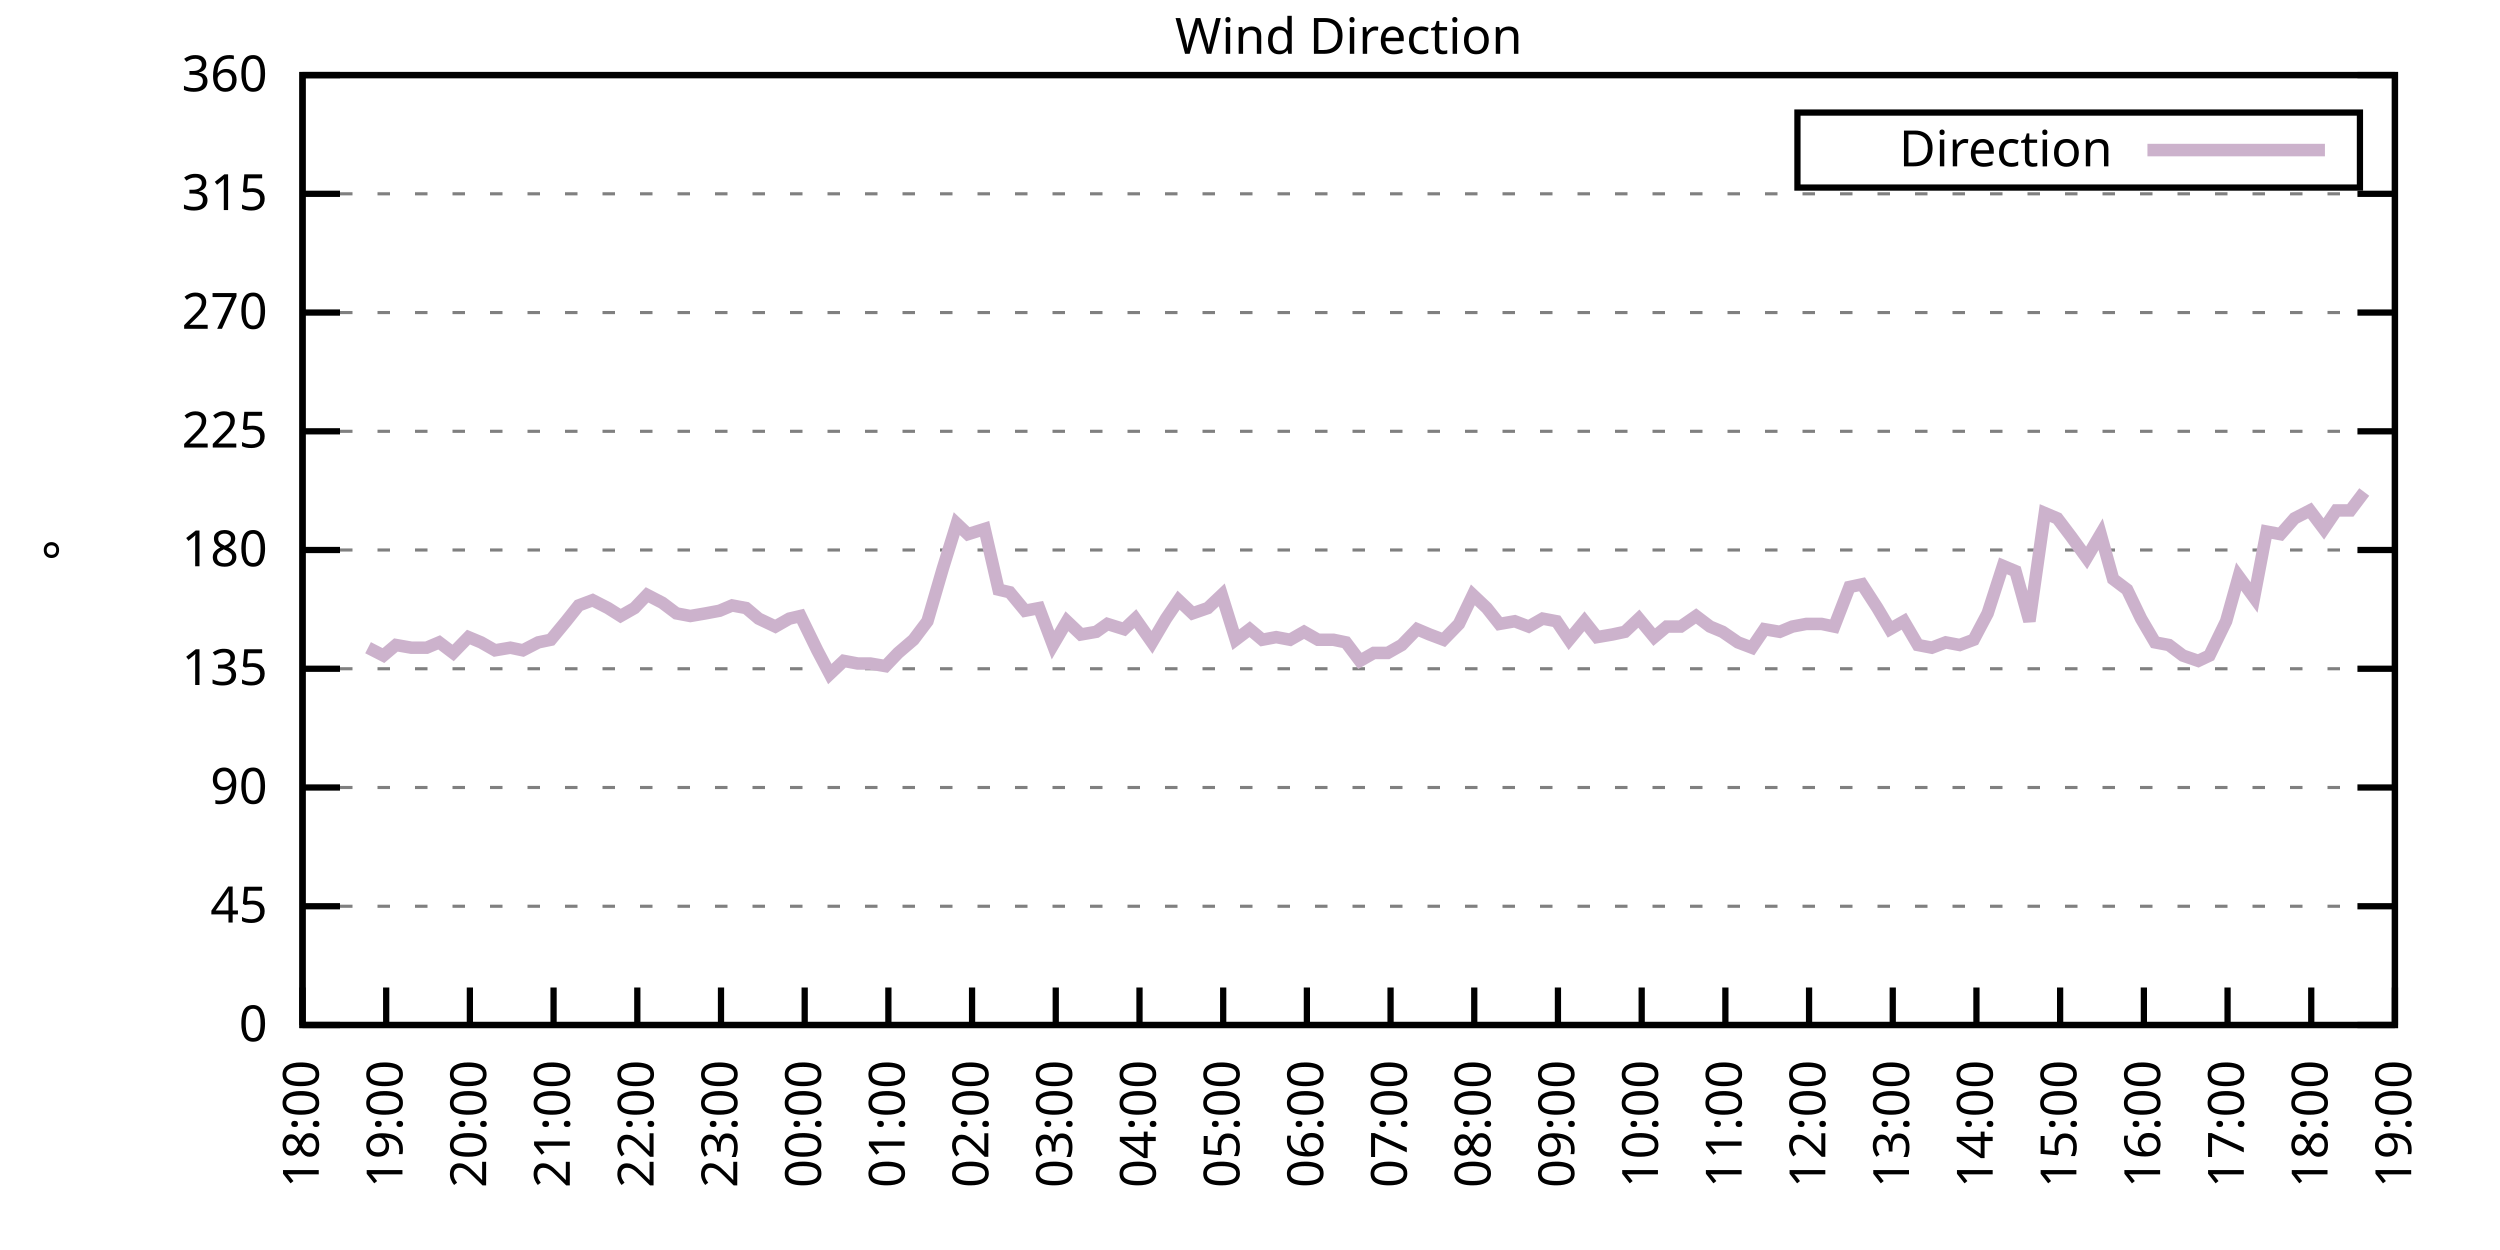
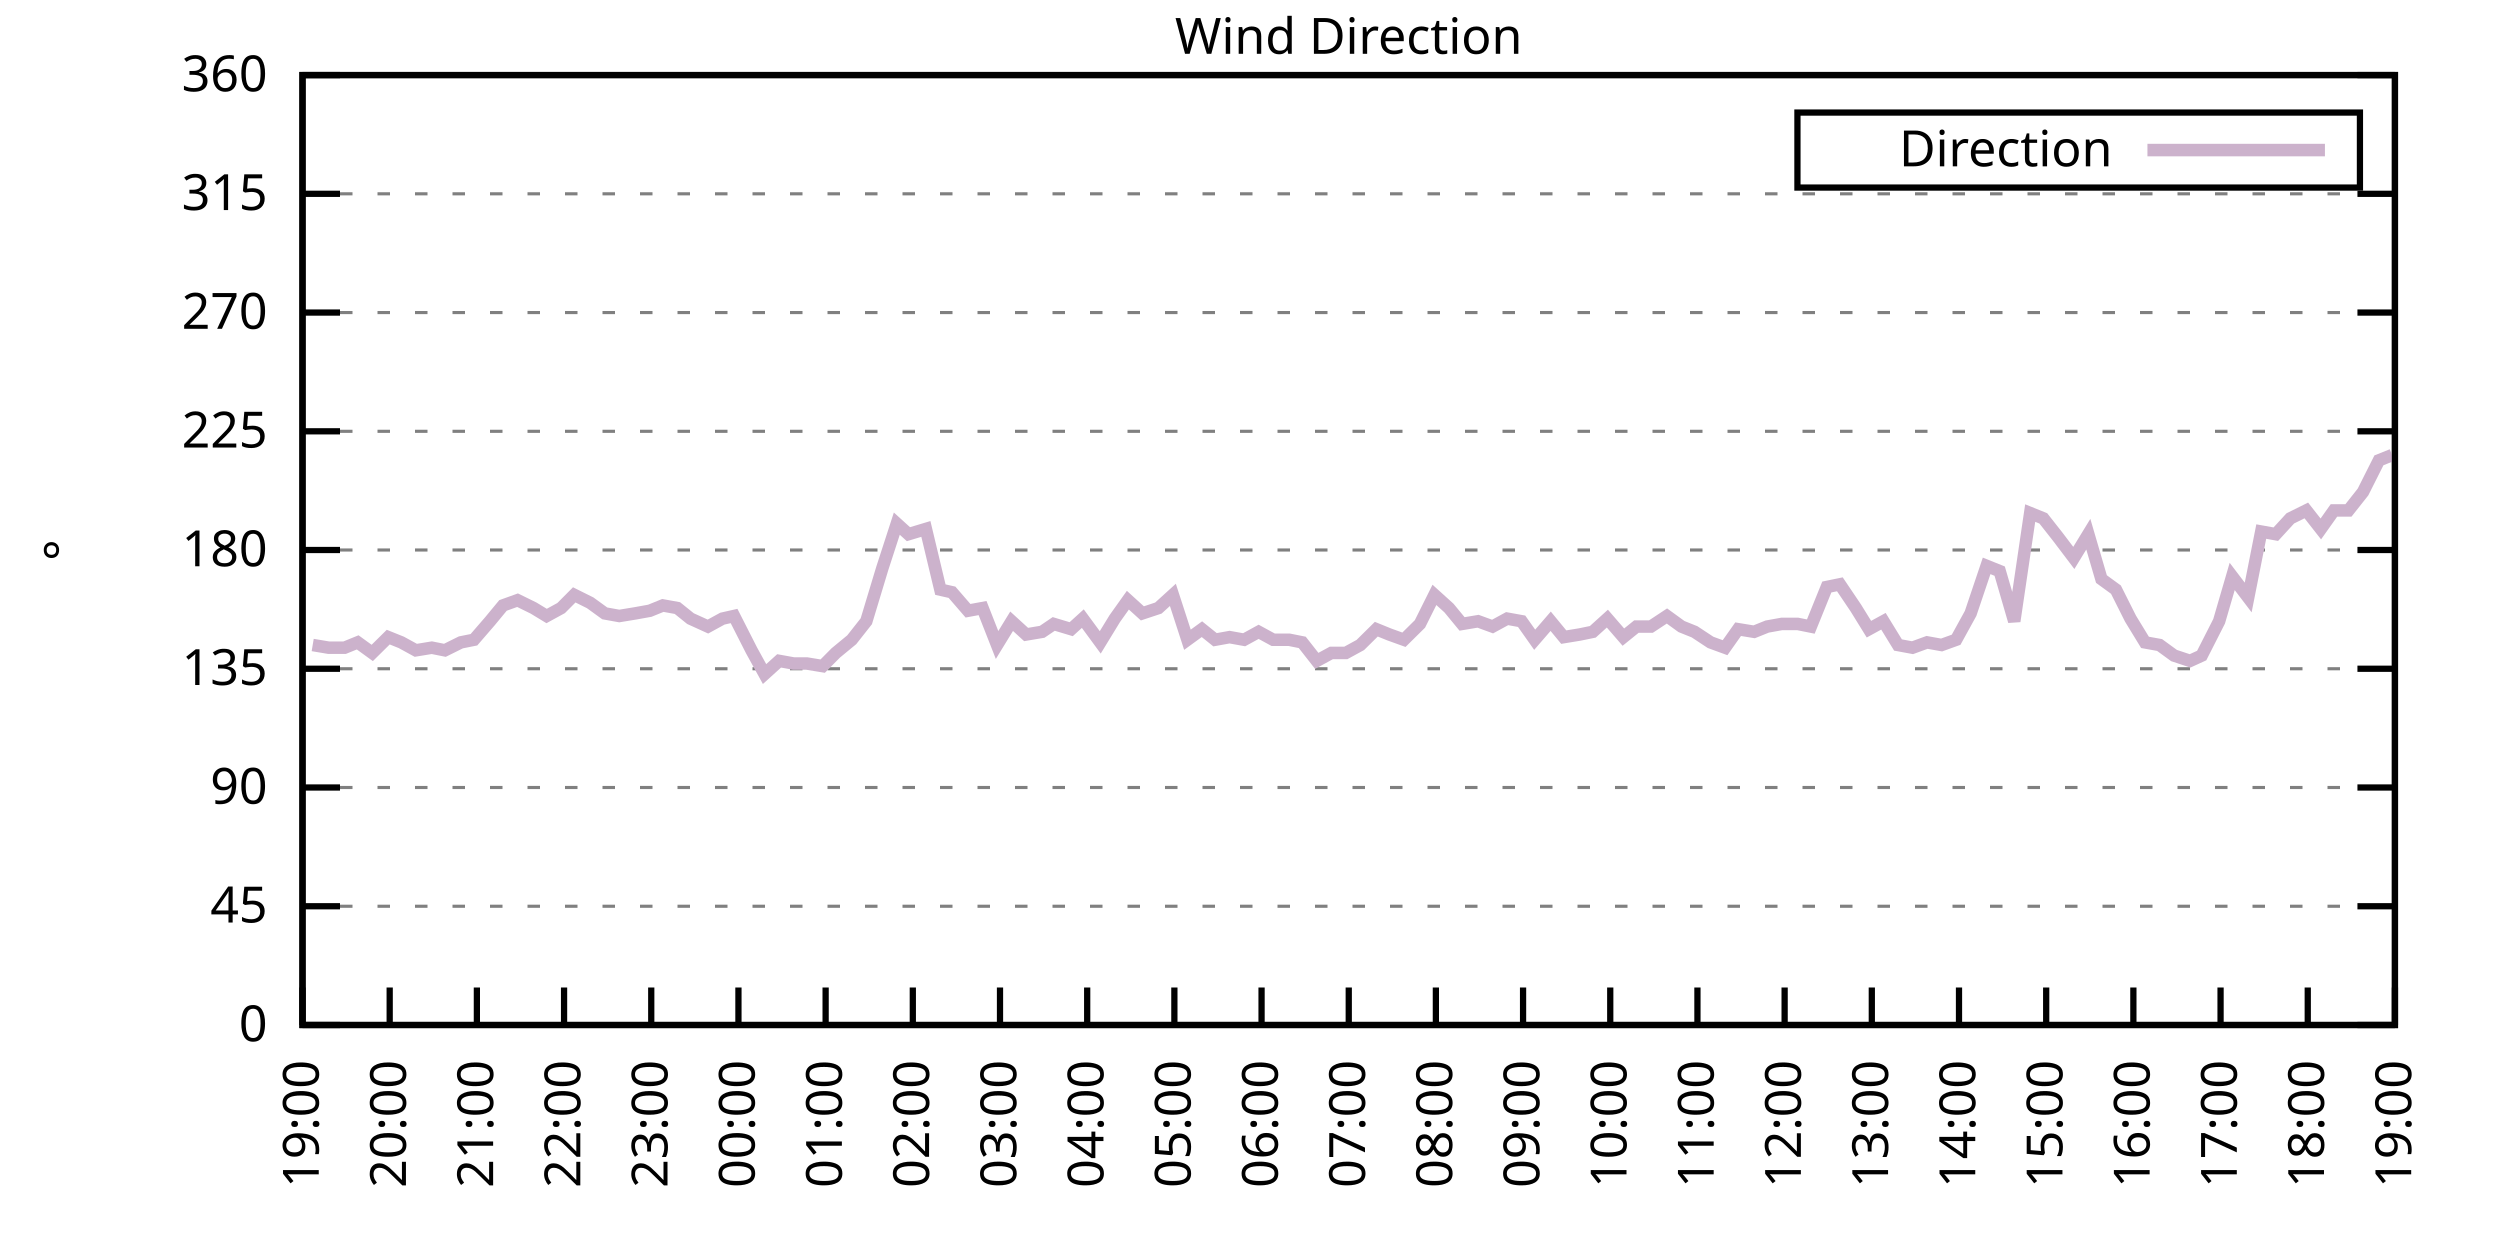
<svg xmlns="http://www.w3.org/2000/svg" xmlns:xlink="http://www.w3.org/1999/xlink" width="400" height="200" viewBox="0 0 400 200">
  <g id="gnuplot_canvas">
    <rect x="0" y="0" width="400" height="200" fill="none" />
    <defs>
      <circle id="gpDot" r="0.5" stroke-width="0.5" stroke="currentColor" />
      <path id="gpPt0" stroke-width="0.333" stroke="currentColor" d="M-1,0 h2 M0,-1 v2" />
      <path id="gpPt1" stroke-width="0.333" stroke="currentColor" d="M-1,-1 L1,1 M1,-1 L-1,1" />
      <path id="gpPt2" stroke-width="0.333" stroke="currentColor" d="M-1,0 L1,0 M0,-1 L0,1 M-1,-1 L1,1 M-1,1 L1,-1" />
      <rect id="gpPt3" stroke-width="0.333" stroke="currentColor" x="-1" y="-1" width="2" height="2" />
      <rect id="gpPt4" stroke-width="0.333" stroke="currentColor" fill="currentColor" x="-1" y="-1" width="2" height="2" />
      <circle id="gpPt5" stroke-width="0.333" stroke="currentColor" cx="0" cy="0" r="1" />
      <use xlink:href="#gpPt5" id="gpPt6" fill="currentColor" stroke="none" />
      <path id="gpPt7" stroke-width="0.333" stroke="currentColor" d="M0,-1.33 L-1.33,0.67 L1.33,0.67 z" />
      <use xlink:href="#gpPt7" id="gpPt8" fill="currentColor" stroke="none" />
      <use xlink:href="#gpPt7" id="gpPt9" stroke="currentColor" transform="rotate(180)" />
      <use xlink:href="#gpPt9" id="gpPt10" fill="currentColor" stroke="none" />
      <use xlink:href="#gpPt3" id="gpPt11" stroke="currentColor" transform="rotate(45)" />
      <use xlink:href="#gpPt11" id="gpPt12" fill="currentColor" stroke="none" />
      <path id="gpPt13" stroke-width="0.333" stroke="currentColor" d="M0,1.330 L1.265,0.411 L0.782,-1.067 L-0.782,-1.076 L-1.265,0.411 z" />
      <use xlink:href="#gpPt13" id="gpPt14" fill="currentColor" stroke="none" />
      <filter id="textbox" filterUnits="objectBoundingBox" x="0" y="0" height="1" width="1">
        <feFlood flood-color="white" flood-opacity="1" result="bgnd" />
        <feComposite in="SourceGraphic" in2="bgnd" operator="atop" />
      </filter>
      <filter id="greybox" filterUnits="objectBoundingBox" x="0" y="0" height="1" width="1">
        <feFlood flood-color="lightgrey" flood-opacity="1" result="grey" />
        <feComposite in="SourceGraphic" in2="grey" operator="atop" />
      </filter>
    </defs>
    <g fill="none" color="white" stroke="currentColor" stroke-width="1.00" stroke-linecap="butt" stroke-linejoin="miter">
</g>
    <g fill="none" color="black" stroke="currentColor" stroke-width="1.00" stroke-linecap="butt" stroke-linejoin="miter">
      <g stroke="none" shape-rendering="crispEdges">
        <polygon fill="rgb(255, 255, 255)" points="48.40,164.00 383.18,164.00 383.18,12.02 48.40,12.02 " />
      </g>
    </g>
    <g fill="none" color="black" stroke="currentColor" stroke-width="1.00" stroke-linecap="butt" stroke-linejoin="miter">
</g>
    <g fill="none" color="black" stroke="black" stroke-width="0.50" stroke-linecap="butt" stroke-linejoin="miter">
</g>
    <g fill="none" color="gray" stroke="currentColor" stroke-width="0.50" stroke-linecap="butt" stroke-linejoin="miter">
      <path stroke="gray" stroke-dasharray="2,4" class="gridline" d="M48.40,164.00 L383.19,164.00  " />
    </g>
    <g fill="none" color="gray" stroke="gray" stroke-width="1.00" stroke-linecap="butt" stroke-linejoin="miter">
</g>
    <g fill="none" color="black" stroke="currentColor" stroke-width="1.00" stroke-linecap="butt" stroke-linejoin="miter">
      <path stroke="black" d="M48.40,164.00 L54.40,164.00 M383.19,164.00 L377.19,164.00  " />
      <g transform="translate(42.80,166.60)" stroke="none" fill="black" font-family="Sans" font-size="8.00" text-anchor="end">
        <text>
          <tspan font-family="Sans"> 0</tspan>
        </text>
      </g>
    </g>
    <g fill="none" color="black" stroke="currentColor" stroke-width="1.00" stroke-linecap="butt" stroke-linejoin="miter">
</g>
    <g fill="none" color="black" stroke="black" stroke-width="0.50" stroke-linecap="butt" stroke-linejoin="miter">
</g>
    <g fill="none" color="gray" stroke="currentColor" stroke-width="0.50" stroke-linecap="butt" stroke-linejoin="miter">
      <path stroke="gray" stroke-dasharray="2,4" class="gridline" d="M48.40,145.00 L383.19,145.00  " />
    </g>
    <g fill="none" color="gray" stroke="gray" stroke-width="1.00" stroke-linecap="butt" stroke-linejoin="miter">
</g>
    <g fill="none" color="black" stroke="currentColor" stroke-width="1.00" stroke-linecap="butt" stroke-linejoin="miter">
      <path stroke="black" d="M48.40,145.00 L54.40,145.00 M383.19,145.00 L377.19,145.00  " />
      <g transform="translate(42.80,147.60)" stroke="none" fill="black" font-family="Sans" font-size="8.00" text-anchor="end">
        <text>
          <tspan font-family="Sans"> 45</tspan>
        </text>
      </g>
    </g>
    <g fill="none" color="black" stroke="currentColor" stroke-width="1.00" stroke-linecap="butt" stroke-linejoin="miter">
</g>
    <g fill="none" color="black" stroke="black" stroke-width="0.50" stroke-linecap="butt" stroke-linejoin="miter">
</g>
    <g fill="none" color="gray" stroke="currentColor" stroke-width="0.50" stroke-linecap="butt" stroke-linejoin="miter">
      <path stroke="gray" stroke-dasharray="2,4" class="gridline" d="M48.40,126.00 L383.19,126.00  " />
    </g>
    <g fill="none" color="gray" stroke="gray" stroke-width="1.00" stroke-linecap="butt" stroke-linejoin="miter">
</g>
    <g fill="none" color="black" stroke="currentColor" stroke-width="1.00" stroke-linecap="butt" stroke-linejoin="miter">
      <path stroke="black" d="M48.40,126.00 L54.40,126.00 M383.19,126.00 L377.19,126.00  " />
      <g transform="translate(42.80,128.60)" stroke="none" fill="black" font-family="Sans" font-size="8.00" text-anchor="end">
        <text>
          <tspan font-family="Sans"> 90</tspan>
        </text>
      </g>
    </g>
    <g fill="none" color="black" stroke="currentColor" stroke-width="1.00" stroke-linecap="butt" stroke-linejoin="miter">
</g>
    <g fill="none" color="black" stroke="black" stroke-width="0.50" stroke-linecap="butt" stroke-linejoin="miter">
</g>
    <g fill="none" color="gray" stroke="currentColor" stroke-width="0.50" stroke-linecap="butt" stroke-linejoin="miter">
      <path stroke="gray" stroke-dasharray="2,4" class="gridline" d="M48.40,107.00 L383.19,107.00  " />
    </g>
    <g fill="none" color="gray" stroke="gray" stroke-width="1.00" stroke-linecap="butt" stroke-linejoin="miter">
</g>
    <g fill="none" color="black" stroke="currentColor" stroke-width="1.00" stroke-linecap="butt" stroke-linejoin="miter">
      <path stroke="black" d="M48.40,107.00 L54.40,107.00 M383.19,107.00 L377.19,107.00  " />
      <g transform="translate(42.80,109.60)" stroke="none" fill="black" font-family="Sans" font-size="8.00" text-anchor="end">
        <text>
          <tspan font-family="Sans"> 135</tspan>
        </text>
      </g>
    </g>
    <g fill="none" color="black" stroke="currentColor" stroke-width="1.00" stroke-linecap="butt" stroke-linejoin="miter">
</g>
    <g fill="none" color="black" stroke="black" stroke-width="0.50" stroke-linecap="butt" stroke-linejoin="miter">
</g>
    <g fill="none" color="gray" stroke="currentColor" stroke-width="0.50" stroke-linecap="butt" stroke-linejoin="miter">
      <path stroke="gray" stroke-dasharray="2,4" class="gridline" d="M48.40,88.00 L383.19,88.00  " />
    </g>
    <g fill="none" color="gray" stroke="gray" stroke-width="1.00" stroke-linecap="butt" stroke-linejoin="miter">
</g>
    <g fill="none" color="black" stroke="currentColor" stroke-width="1.00" stroke-linecap="butt" stroke-linejoin="miter">
      <path stroke="black" d="M48.40,88.00 L54.40,88.00 M383.19,88.00 L377.19,88.00  " />
      <g transform="translate(42.80,90.60)" stroke="none" fill="black" font-family="Sans" font-size="8.00" text-anchor="end">
        <text>
          <tspan font-family="Sans"> 180</tspan>
        </text>
      </g>
    </g>
    <g fill="none" color="black" stroke="currentColor" stroke-width="1.00" stroke-linecap="butt" stroke-linejoin="miter">
</g>
    <g fill="none" color="black" stroke="black" stroke-width="0.50" stroke-linecap="butt" stroke-linejoin="miter">
</g>
    <g fill="none" color="gray" stroke="currentColor" stroke-width="0.50" stroke-linecap="butt" stroke-linejoin="miter">
      <path stroke="gray" stroke-dasharray="2,4" class="gridline" d="M48.40,69.01 L383.19,69.01  " />
    </g>
    <g fill="none" color="gray" stroke="gray" stroke-width="1.00" stroke-linecap="butt" stroke-linejoin="miter">
</g>
    <g fill="none" color="black" stroke="currentColor" stroke-width="1.00" stroke-linecap="butt" stroke-linejoin="miter">
      <path stroke="black" d="M48.40,69.01 L54.40,69.01 M383.19,69.01 L377.19,69.01  " />
      <g transform="translate(42.80,71.61)" stroke="none" fill="black" font-family="Sans" font-size="8.00" text-anchor="end">
        <text>
          <tspan font-family="Sans"> 225</tspan>
        </text>
      </g>
    </g>
    <g fill="none" color="black" stroke="currentColor" stroke-width="1.00" stroke-linecap="butt" stroke-linejoin="miter">
</g>
    <g fill="none" color="black" stroke="black" stroke-width="0.50" stroke-linecap="butt" stroke-linejoin="miter">
</g>
    <g fill="none" color="gray" stroke="currentColor" stroke-width="0.50" stroke-linecap="butt" stroke-linejoin="miter">
      <path stroke="gray" stroke-dasharray="2,4" class="gridline" d="M48.40,50.01 L383.19,50.01  " />
    </g>
    <g fill="none" color="gray" stroke="gray" stroke-width="1.00" stroke-linecap="butt" stroke-linejoin="miter">
</g>
    <g fill="none" color="black" stroke="currentColor" stroke-width="1.00" stroke-linecap="butt" stroke-linejoin="miter">
      <path stroke="black" d="M48.40,50.01 L54.40,50.01 M383.19,50.01 L377.19,50.01  " />
      <g transform="translate(42.80,52.61)" stroke="none" fill="black" font-family="Sans" font-size="8.00" text-anchor="end">
        <text>
          <tspan font-family="Sans"> 270</tspan>
        </text>
      </g>
    </g>
    <g fill="none" color="black" stroke="currentColor" stroke-width="1.00" stroke-linecap="butt" stroke-linejoin="miter">
</g>
    <g fill="none" color="black" stroke="black" stroke-width="0.50" stroke-linecap="butt" stroke-linejoin="miter">
</g>
    <g fill="none" color="gray" stroke="currentColor" stroke-width="0.50" stroke-linecap="butt" stroke-linejoin="miter">
      <path stroke="gray" stroke-dasharray="2,4" class="gridline" d="M48.40,31.01 L383.19,31.01  " />
    </g>
    <g fill="none" color="gray" stroke="gray" stroke-width="1.00" stroke-linecap="butt" stroke-linejoin="miter">
</g>
    <g fill="none" color="black" stroke="currentColor" stroke-width="1.00" stroke-linecap="butt" stroke-linejoin="miter">
      <path stroke="black" d="M48.40,31.01 L54.40,31.01 M383.19,31.01 L377.19,31.01  " />
      <g transform="translate(42.80,33.61)" stroke="none" fill="black" font-family="Sans" font-size="8.00" text-anchor="end">
        <text>
          <tspan font-family="Sans"> 315</tspan>
        </text>
      </g>
    </g>
    <g fill="none" color="black" stroke="currentColor" stroke-width="1.00" stroke-linecap="butt" stroke-linejoin="miter">
</g>
    <g fill="none" color="black" stroke="black" stroke-width="0.50" stroke-linecap="butt" stroke-linejoin="miter">
</g>
    <g fill="none" color="gray" stroke="currentColor" stroke-width="0.50" stroke-linecap="butt" stroke-linejoin="miter">
      <path stroke="gray" stroke-dasharray="2,4" class="gridline" d="M48.40,12.01 L383.19,12.01  " />
    </g>
    <g fill="none" color="gray" stroke="gray" stroke-width="1.00" stroke-linecap="butt" stroke-linejoin="miter">
</g>
    <g fill="none" color="black" stroke="currentColor" stroke-width="1.00" stroke-linecap="butt" stroke-linejoin="miter">
      <path stroke="black" d="M48.40,12.01 L54.40,12.01 M383.19,12.01 L377.19,12.01  " />
      <g transform="translate(42.80,14.61)" stroke="none" fill="black" font-family="Sans" font-size="8.00" text-anchor="end">
        <text>
          <tspan font-family="Sans"> 360</tspan>
        </text>
      </g>
    </g>
    <g fill="none" color="black" stroke="currentColor" stroke-width="1.00" stroke-linecap="butt" stroke-linejoin="miter">
      <path stroke="black" d="M48.40,164.00 L48.40,158.00  " />
      <g transform="translate(51.00,169.60) rotate(270.00)" stroke="none" fill="black" font-family="Sans" font-size="8.00" text-anchor="end">
        <text>
-           <tspan font-family="Sans">18:00</tspan>
-         </text>
-       </g>
-     </g>
-     <g fill="none" color="black" stroke="currentColor" stroke-width="1.00" stroke-linecap="butt" stroke-linejoin="miter">
-       <path stroke="black" d="M61.79,164.00 L61.79,158.00  " />
-       <g transform="translate(64.39,169.60) rotate(270.00)" stroke="none" fill="black" font-family="Sans" font-size="8.00" text-anchor="end">
-         <text>
          <tspan font-family="Sans">19:00</tspan>
        </text>
      </g>
    </g>
    <g fill="none" color="black" stroke="currentColor" stroke-width="1.00" stroke-linecap="butt" stroke-linejoin="miter">
-       <path stroke="black" d="M75.18,164.00 L75.18,158.00  " />
-       <g transform="translate(77.78,169.60) rotate(270.00)" stroke="none" fill="black" font-family="Sans" font-size="8.00" text-anchor="end">
+       <path stroke="black" d="M62.35,164.00 L62.35,158.00  " />
+       <g transform="translate(64.95,169.60) rotate(270.00)" stroke="none" fill="black" font-family="Sans" font-size="8.00" text-anchor="end">
        <text>
          <tspan font-family="Sans">20:00</tspan>
        </text>
      </g>
    </g>
    <g fill="none" color="black" stroke="currentColor" stroke-width="1.00" stroke-linecap="butt" stroke-linejoin="miter">
-       <path stroke="black" d="M88.57,164.00 L88.57,158.00  " />
-       <g transform="translate(91.17,169.60) rotate(270.00)" stroke="none" fill="black" font-family="Sans" font-size="8.00" text-anchor="end">
+       <path stroke="black" d="M76.30,164.00 L76.30,158.00  " />
+       <g transform="translate(78.90,169.60) rotate(270.00)" stroke="none" fill="black" font-family="Sans" font-size="8.00" text-anchor="end">
        <text>
          <tspan font-family="Sans">21:00</tspan>
        </text>
      </g>
    </g>
    <g fill="none" color="black" stroke="currentColor" stroke-width="1.00" stroke-linecap="butt" stroke-linejoin="miter">
-       <path stroke="black" d="M101.97,164.00 L101.97,158.00  " />
-       <g transform="translate(104.57,169.60) rotate(270.00)" stroke="none" fill="black" font-family="Sans" font-size="8.00" text-anchor="end">
+       <path stroke="black" d="M90.25,164.00 L90.25,158.00  " />
+       <g transform="translate(92.85,169.60) rotate(270.00)" stroke="none" fill="black" font-family="Sans" font-size="8.00" text-anchor="end">
        <text>
          <tspan font-family="Sans">22:00</tspan>
        </text>
      </g>
    </g>
    <g fill="none" color="black" stroke="currentColor" stroke-width="1.00" stroke-linecap="butt" stroke-linejoin="miter">
-       <path stroke="black" d="M115.36,164.00 L115.36,158.00  " />
-       <g transform="translate(117.96,169.60) rotate(270.00)" stroke="none" fill="black" font-family="Sans" font-size="8.00" text-anchor="end">
+       <path stroke="black" d="M104.20,164.00 L104.20,158.00  " />
+       <g transform="translate(106.80,169.60) rotate(270.00)" stroke="none" fill="black" font-family="Sans" font-size="8.00" text-anchor="end">
        <text>
          <tspan font-family="Sans">23:00</tspan>
        </text>
      </g>
    </g>
    <g fill="none" color="black" stroke="currentColor" stroke-width="1.00" stroke-linecap="butt" stroke-linejoin="miter">
-       <path stroke="black" d="M128.75,164.00 L128.75,158.00  " />
-       <g transform="translate(131.35,169.60) rotate(270.00)" stroke="none" fill="black" font-family="Sans" font-size="8.00" text-anchor="end">
+       <path stroke="black" d="M118.15,164.00 L118.15,158.00  " />
+       <g transform="translate(120.75,169.60) rotate(270.00)" stroke="none" fill="black" font-family="Sans" font-size="8.00" text-anchor="end">
        <text>
          <tspan font-family="Sans">00:00</tspan>
        </text>
      </g>
    </g>
    <g fill="none" color="black" stroke="currentColor" stroke-width="1.00" stroke-linecap="butt" stroke-linejoin="miter">
-       <path stroke="black" d="M142.14,164.00 L142.14,158.00  " />
-       <g transform="translate(144.74,169.60) rotate(270.00)" stroke="none" fill="black" font-family="Sans" font-size="8.00" text-anchor="end">
+       <path stroke="black" d="M132.10,164.00 L132.10,158.00  " />
+       <g transform="translate(134.70,169.60) rotate(270.00)" stroke="none" fill="black" font-family="Sans" font-size="8.00" text-anchor="end">
        <text>
          <tspan font-family="Sans">01:00</tspan>
        </text>
      </g>
    </g>
    <g fill="none" color="black" stroke="currentColor" stroke-width="1.00" stroke-linecap="butt" stroke-linejoin="miter">
-       <path stroke="black" d="M155.53,164.00 L155.53,158.00  " />
-       <g transform="translate(158.13,169.60) rotate(270.00)" stroke="none" fill="black" font-family="Sans" font-size="8.00" text-anchor="end">
+       <path stroke="black" d="M146.05,164.00 L146.05,158.00  " />
+       <g transform="translate(148.65,169.60) rotate(270.00)" stroke="none" fill="black" font-family="Sans" font-size="8.00" text-anchor="end">
        <text>
          <tspan font-family="Sans">02:00</tspan>
        </text>
      </g>
    </g>
    <g fill="none" color="black" stroke="currentColor" stroke-width="1.00" stroke-linecap="butt" stroke-linejoin="miter">
-       <path stroke="black" d="M168.92,164.00 L168.92,158.00  " />
-       <g transform="translate(171.52,169.60) rotate(270.00)" stroke="none" fill="black" font-family="Sans" font-size="8.00" text-anchor="end">
+       <path stroke="black" d="M160.00,164.00 L160.00,158.00  " />
+       <g transform="translate(162.60,169.60) rotate(270.00)" stroke="none" fill="black" font-family="Sans" font-size="8.00" text-anchor="end">
        <text>
          <tspan font-family="Sans">03:00</tspan>
        </text>
      </g>
    </g>
    <g fill="none" color="black" stroke="currentColor" stroke-width="1.00" stroke-linecap="butt" stroke-linejoin="miter">
-       <path stroke="black" d="M182.32,164.00 L182.32,158.00  " />
-       <g transform="translate(184.92,169.60) rotate(270.00)" stroke="none" fill="black" font-family="Sans" font-size="8.00" text-anchor="end">
+       <path stroke="black" d="M173.95,164.00 L173.95,158.00  " />
+       <g transform="translate(176.55,169.60) rotate(270.00)" stroke="none" fill="black" font-family="Sans" font-size="8.00" text-anchor="end">
        <text>
          <tspan font-family="Sans">04:00</tspan>
        </text>
      </g>
    </g>
    <g fill="none" color="black" stroke="currentColor" stroke-width="1.00" stroke-linecap="butt" stroke-linejoin="miter">
-       <path stroke="black" d="M195.71,164.00 L195.71,158.00  " />
-       <g transform="translate(198.31,169.60) rotate(270.00)" stroke="none" fill="black" font-family="Sans" font-size="8.00" text-anchor="end">
+       <path stroke="black" d="M187.90,164.00 L187.90,158.00  " />
+       <g transform="translate(190.50,169.60) rotate(270.00)" stroke="none" fill="black" font-family="Sans" font-size="8.00" text-anchor="end">
        <text>
          <tspan font-family="Sans">05:00</tspan>
        </text>
      </g>
    </g>
    <g fill="none" color="black" stroke="currentColor" stroke-width="1.00" stroke-linecap="butt" stroke-linejoin="miter">
-       <path stroke="black" d="M209.10,164.00 L209.10,158.00  " />
-       <g transform="translate(211.70,169.60) rotate(270.00)" stroke="none" fill="black" font-family="Sans" font-size="8.00" text-anchor="end">
+       <path stroke="black" d="M201.85,164.00 L201.85,158.00  " />
+       <g transform="translate(204.45,169.60) rotate(270.00)" stroke="none" fill="black" font-family="Sans" font-size="8.00" text-anchor="end">
        <text>
          <tspan font-family="Sans">06:00</tspan>
        </text>
      </g>
    </g>
    <g fill="none" color="black" stroke="currentColor" stroke-width="1.00" stroke-linecap="butt" stroke-linejoin="miter">
-       <path stroke="black" d="M222.49,164.00 L222.49,158.00  " />
-       <g transform="translate(225.09,169.60) rotate(270.00)" stroke="none" fill="black" font-family="Sans" font-size="8.00" text-anchor="end">
+       <path stroke="black" d="M215.80,164.00 L215.80,158.00  " />
+       <g transform="translate(218.40,169.60) rotate(270.00)" stroke="none" fill="black" font-family="Sans" font-size="8.00" text-anchor="end">
        <text>
          <tspan font-family="Sans">07:00</tspan>
        </text>
      </g>
    </g>
    <g fill="none" color="black" stroke="currentColor" stroke-width="1.00" stroke-linecap="butt" stroke-linejoin="miter">
-       <path stroke="black" d="M235.88,164.00 L235.88,158.00  " />
-       <g transform="translate(238.48,169.60) rotate(270.00)" stroke="none" fill="black" font-family="Sans" font-size="8.00" text-anchor="end">
+       <path stroke="black" d="M229.74,164.00 L229.74,158.00  " />
+       <g transform="translate(232.34,169.60) rotate(270.00)" stroke="none" fill="black" font-family="Sans" font-size="8.00" text-anchor="end">
        <text>
          <tspan font-family="Sans">08:00</tspan>
        </text>
      </g>
    </g>
    <g fill="none" color="black" stroke="currentColor" stroke-width="1.00" stroke-linecap="butt" stroke-linejoin="miter">
-       <path stroke="black" d="M249.27,164.00 L249.27,158.00  " />
-       <g transform="translate(251.87,169.60) rotate(270.00)" stroke="none" fill="black" font-family="Sans" font-size="8.00" text-anchor="end">
+       <path stroke="black" d="M243.69,164.00 L243.69,158.00  " />
+       <g transform="translate(246.29,169.60) rotate(270.00)" stroke="none" fill="black" font-family="Sans" font-size="8.00" text-anchor="end">
        <text>
          <tspan font-family="Sans">09:00</tspan>
        </text>
      </g>
    </g>
    <g fill="none" color="black" stroke="currentColor" stroke-width="1.00" stroke-linecap="butt" stroke-linejoin="miter">
-       <path stroke="black" d="M262.67,164.00 L262.67,158.00  " />
-       <g transform="translate(265.27,169.60) rotate(270.00)" stroke="none" fill="black" font-family="Sans" font-size="8.00" text-anchor="end">
+       <path stroke="black" d="M257.64,164.00 L257.64,158.00  " />
+       <g transform="translate(260.24,169.60) rotate(270.00)" stroke="none" fill="black" font-family="Sans" font-size="8.00" text-anchor="end">
        <text>
          <tspan font-family="Sans">10:00</tspan>
        </text>
      </g>
    </g>
    <g fill="none" color="black" stroke="currentColor" stroke-width="1.00" stroke-linecap="butt" stroke-linejoin="miter">
-       <path stroke="black" d="M276.06,164.00 L276.06,158.00  " />
-       <g transform="translate(278.66,169.60) rotate(270.00)" stroke="none" fill="black" font-family="Sans" font-size="8.00" text-anchor="end">
+       <path stroke="black" d="M271.59,164.00 L271.59,158.00  " />
+       <g transform="translate(274.19,169.60) rotate(270.00)" stroke="none" fill="black" font-family="Sans" font-size="8.00" text-anchor="end">
        <text>
          <tspan font-family="Sans">11:00</tspan>
        </text>
      </g>
    </g>
    <g fill="none" color="black" stroke="currentColor" stroke-width="1.00" stroke-linecap="butt" stroke-linejoin="miter">
-       <path stroke="black" d="M289.45,164.00 L289.45,158.00  " />
-       <g transform="translate(292.05,169.60) rotate(270.00)" stroke="none" fill="black" font-family="Sans" font-size="8.00" text-anchor="end">
+       <path stroke="black" d="M285.54,164.00 L285.54,158.00  " />
+       <g transform="translate(288.14,169.60) rotate(270.00)" stroke="none" fill="black" font-family="Sans" font-size="8.00" text-anchor="end">
        <text>
          <tspan font-family="Sans">12:00</tspan>
        </text>
      </g>
    </g>
    <g fill="none" color="black" stroke="currentColor" stroke-width="1.00" stroke-linecap="butt" stroke-linejoin="miter">
-       <path stroke="black" d="M302.84,164.00 L302.84,158.00  " />
-       <g transform="translate(305.44,169.60) rotate(270.00)" stroke="none" fill="black" font-family="Sans" font-size="8.00" text-anchor="end">
+       <path stroke="black" d="M299.49,164.00 L299.49,158.00  " />
+       <g transform="translate(302.09,169.60) rotate(270.00)" stroke="none" fill="black" font-family="Sans" font-size="8.00" text-anchor="end">
        <text>
          <tspan font-family="Sans">13:00</tspan>
        </text>
      </g>
    </g>
    <g fill="none" color="black" stroke="currentColor" stroke-width="1.00" stroke-linecap="butt" stroke-linejoin="miter">
-       <path stroke="black" d="M316.23,164.00 L316.23,158.00  " />
-       <g transform="translate(318.83,169.60) rotate(270.00)" stroke="none" fill="black" font-family="Sans" font-size="8.00" text-anchor="end">
+       <path stroke="black" d="M313.44,164.00 L313.44,158.00  " />
+       <g transform="translate(316.04,169.60) rotate(270.00)" stroke="none" fill="black" font-family="Sans" font-size="8.00" text-anchor="end">
        <text>
          <tspan font-family="Sans">14:00</tspan>
        </text>
      </g>
    </g>
    <g fill="none" color="black" stroke="currentColor" stroke-width="1.00" stroke-linecap="butt" stroke-linejoin="miter">
-       <path stroke="black" d="M329.62,164.00 L329.62,158.00  " />
-       <g transform="translate(332.22,169.60) rotate(270.00)" stroke="none" fill="black" font-family="Sans" font-size="8.00" text-anchor="end">
+       <path stroke="black" d="M327.39,164.00 L327.39,158.00  " />
+       <g transform="translate(329.99,169.60) rotate(270.00)" stroke="none" fill="black" font-family="Sans" font-size="8.00" text-anchor="end">
        <text>
          <tspan font-family="Sans">15:00</tspan>
        </text>
      </g>
    </g>
    <g fill="none" color="black" stroke="currentColor" stroke-width="1.00" stroke-linecap="butt" stroke-linejoin="miter">
-       <path stroke="black" d="M343.02,164.00 L343.02,158.00  " />
-       <g transform="translate(345.62,169.60) rotate(270.00)" stroke="none" fill="black" font-family="Sans" font-size="8.00" text-anchor="end">
+       <path stroke="black" d="M341.34,164.00 L341.34,158.00  " />
+       <g transform="translate(343.94,169.60) rotate(270.00)" stroke="none" fill="black" font-family="Sans" font-size="8.00" text-anchor="end">
        <text>
          <tspan font-family="Sans">16:00</tspan>
        </text>
      </g>
    </g>
    <g fill="none" color="black" stroke="currentColor" stroke-width="1.00" stroke-linecap="butt" stroke-linejoin="miter">
-       <path stroke="black" d="M356.41,164.00 L356.41,158.00  " />
-       <g transform="translate(359.01,169.60) rotate(270.00)" stroke="none" fill="black" font-family="Sans" font-size="8.00" text-anchor="end">
+       <path stroke="black" d="M355.29,164.00 L355.29,158.00  " />
+       <g transform="translate(357.89,169.60) rotate(270.00)" stroke="none" fill="black" font-family="Sans" font-size="8.00" text-anchor="end">
        <text>
          <tspan font-family="Sans">17:00</tspan>
        </text>
      </g>
    </g>
    <g fill="none" color="black" stroke="currentColor" stroke-width="1.00" stroke-linecap="butt" stroke-linejoin="miter">
-       <path stroke="black" d="M369.80,164.00 L369.80,158.00  " />
-       <g transform="translate(372.40,169.60) rotate(270.00)" stroke="none" fill="black" font-family="Sans" font-size="8.00" text-anchor="end">
+       <path stroke="black" d="M369.24,164.00 L369.24,158.00  " />
+       <g transform="translate(371.84,169.60) rotate(270.00)" stroke="none" fill="black" font-family="Sans" font-size="8.00" text-anchor="end">
        <text>
          <tspan font-family="Sans">18:00</tspan>
        </text>
      </g>
    </g>
    <g fill="none" color="black" stroke="currentColor" stroke-width="1.00" stroke-linecap="butt" stroke-linejoin="miter">
      <path stroke="black" d="M383.19,164.00 L383.19,158.00  " />
      <g transform="translate(385.79,169.60) rotate(270.00)" stroke="none" fill="black" font-family="Sans" font-size="8.00" text-anchor="end">
        <text>
          <tspan font-family="Sans">19:00</tspan>
        </text>
      </g>
    </g>
    <g fill="none" color="black" stroke="currentColor" stroke-width="1.00" stroke-linecap="butt" stroke-linejoin="miter">
</g>
    <g fill="none" color="black" stroke="currentColor" stroke-width="1.00" stroke-linecap="butt" stroke-linejoin="miter">
      <path stroke="black" d="M48.40,12.01 L48.40,164.00 L383.19,164.00 L383.19,12.01 L48.40,12.01 Z  " />
    </g>
    <g fill="none" color="black" stroke="currentColor" stroke-width="1.00" stroke-linecap="butt" stroke-linejoin="miter">
</g>
    <g fill="none" color="black" stroke="currentColor" stroke-width="1.00" stroke-linecap="butt" stroke-linejoin="miter">
      <path stroke="black" d="M287.59,30.01 L287.59,18.01 L377.59,18.01 L377.59,30.01 L287.59,30.01 Z  " />
    </g>
    <g id="Wind_direction_plot_1">
      <g fill="none" color="white" stroke="black" stroke-width="2.00" stroke-linecap="butt" stroke-linejoin="miter">
</g>
      <g fill="none" color="black" stroke="currentColor" stroke-width="2.00" stroke-linecap="butt" stroke-linejoin="miter">
        <g transform="translate(337.99,26.61)" stroke="none" fill="black" font-family="Sans" font-size="8.00" text-anchor="end">
          <text>
            <tspan font-family="Sans">Direction</tspan>
          </text>
        </g>
      </g>
      <g fill="none" color="black" stroke="currentColor" stroke-width="2.00" stroke-linecap="butt" stroke-linejoin="miter">
-         <path stroke="rgb(204, 178, 204)" d="M343.59,24.01 L371.99,24.01 M58.89,103.63 L61.35,104.89 L63.35,103.20 L65.81,103.63 L68.26,103.63 L70.27,102.78   L72.50,104.47 L74.96,101.94 L76.97,102.78 L79.20,104.05 L81.66,103.63 L83.66,104.05 L86.12,102.78 L88.13,102.36   L90.58,99.40 L92.59,96.87 L94.82,96.03 L97.28,97.29 L99.29,98.56 L101.52,97.29 L103.53,95.18 L105.98,96.45   L108.22,98.14 L110.45,98.56 L112.90,98.14 L115.13,97.72 L117.14,96.87 L119.38,97.29 L121.38,98.98 L124.06,100.25   L126.29,98.98 L128.08,98.56 L130.76,104.05 L132.77,107.85 L135.00,105.74 L137.23,106.16 L139.24,106.16 L141.69,106.58   L143.70,104.47 L146.16,102.36 L148.39,99.40 L150.85,90.96 L153.08,83.78 L154.86,85.47 L157.54,84.63 L159.77,94.34   L161.56,94.76 L164.01,97.72 L166.25,97.29 L168.48,103.20 L170.71,99.40 L172.94,101.52 L175.40,101.09 L177.18,99.83   L179.86,100.67 L181.65,98.98 L184.32,102.78 L186.56,98.98 L188.57,96.03 L190.80,98.14 L193.25,97.29 L195.48,95.18   L197.72,102.36 L199.95,100.67 L201.96,102.36 L204.19,101.94 L206.42,102.36 L208.65,101.09 L210.88,102.36 L213.34,102.36   L215.35,102.78 L217.58,105.74 L219.81,104.47 L222.04,104.47 L224.28,103.20 L226.73,100.67 L228.74,101.52 L230.97,102.36   L233.43,99.83 L235.66,95.18 L237.89,97.29 L239.90,99.83 L242.36,99.40 L244.59,100.25 L246.82,98.98 L249.05,99.40   L251.06,102.36 L253.51,99.40 L255.52,101.94 L257.98,101.52 L259.99,101.09 L262.22,98.98 L264.67,101.94 L266.68,100.25   L268.92,100.25 L271.37,98.56 L273.60,100.25 L275.61,101.09 L278.07,102.78 L280.30,103.63 L282.31,100.67 L284.76,101.09   L286.77,100.25 L289.00,99.83 L291.46,99.83 L293.47,100.25 L295.92,93.92 L297.93,93.49 L300.39,97.29 L302.39,100.67   L304.63,99.40 L306.86,103.20 L309.09,103.63 L311.32,102.78 L313.55,103.20 L315.79,102.36 L318.02,98.14 L320.47,90.54   L322.48,91.38 L324.71,99.40 L327.17,82.09 L329.18,82.94 L331.41,85.89 L333.86,89.27 L336.10,85.47 L338.10,92.65   L340.34,94.34 L342.57,98.98 L344.80,102.78 L347.03,103.20 L349.26,104.89 L351.72,105.74 L353.51,104.89 L356.18,99.40   L358.19,92.23 L360.65,95.60 L362.66,85.05 L364.89,85.47 L367.12,82.94 L369.58,81.67 L371.81,84.63 L373.82,81.67   L376.05,81.67 L378.28,78.72  " />
+         <path stroke="rgb(204, 178, 204)" d="M343.59,24.01 L371.99,24.01 M50.03,103.20 L52.58,103.63 L55.14,103.63 L57.23,102.78 L59.56,104.47 L62.12,101.94   L64.21,102.78 L66.53,104.05 L69.09,103.63 L71.18,104.05 L73.74,102.78 L75.83,102.36 L78.39,99.40 L80.48,96.87   L82.81,96.03 L85.37,97.29 L87.46,98.56 L89.78,97.29 L91.88,95.18 L94.43,96.45 L96.76,98.14 L99.08,98.56   L101.64,98.14 L103.97,97.72 L106.06,96.87 L108.38,97.29 L110.48,98.98 L113.27,100.25 L115.59,98.98 L117.45,98.56   L120.24,104.05 L122.33,107.85 L124.66,105.74 L126.98,106.16 L129.08,106.16 L131.63,106.58 L133.72,104.47 L136.28,102.36   L138.61,99.40 L141.16,90.96 L143.49,83.78 L145.35,85.47 L148.14,84.63 L150.46,94.34 L152.32,94.76 L154.88,97.72   L157.21,97.29 L159.53,103.20 L161.86,99.40 L164.18,101.52 L166.74,101.09 L168.60,99.83 L171.39,100.67 L173.25,98.98   L176.04,102.78 L178.36,98.98 L180.46,96.03 L182.78,98.14 L185.34,97.29 L187.66,95.18 L189.99,102.36 L192.31,100.67   L194.41,102.36 L196.73,101.94 L199.06,102.36 L201.38,101.09 L203.71,102.36 L206.26,102.36 L208.36,102.78 L210.68,105.74   L213.01,104.47 L215.33,104.47 L217.65,103.20 L220.21,100.67 L222.30,101.52 L224.63,102.36 L227.19,99.83 L229.51,95.18   L231.84,97.29 L233.93,99.83 L236.49,99.40 L238.81,100.25 L241.14,98.98 L243.46,99.40 L245.55,102.36 L248.11,99.40   L250.20,101.94 L252.76,101.52 L254.85,101.09 L257.18,98.98 L259.74,101.94 L261.83,100.25 L264.15,100.25 L266.71,98.56   L269.04,100.25 L271.13,101.09 L273.69,102.78 L276.01,103.63 L278.10,100.67 L280.66,101.09 L282.75,100.25 L285.08,99.83   L287.64,99.83 L289.73,100.25 L292.29,93.92 L294.38,93.49 L296.94,97.29 L299.03,100.67 L301.35,99.40 L303.68,103.20   L306.00,103.63 L308.33,102.78 L310.65,103.20 L312.98,102.36 L315.30,98.14 L317.86,90.54 L319.95,91.38 L322.28,99.40   L324.83,82.09 L326.93,82.94 L329.25,85.89 L331.81,89.27 L334.13,85.47 L336.23,92.65 L338.55,94.34 L340.88,98.98   L343.20,102.78 L345.53,103.20 L347.85,104.89 L350.41,105.74 L352.27,104.89 L355.06,99.40 L357.15,92.23 L359.71,95.60   L361.80,85.05 L364.13,85.47 L366.45,82.94 L369.01,81.67 L371.33,84.63 L373.43,81.67 L375.75,81.67 L378.08,78.72   L380.63,73.65 L382.73,72.81  " />
      </g>
    </g>
    <g fill="none" color="black" stroke="currentColor" stroke-width="2.00" stroke-linecap="butt" stroke-linejoin="miter">
</g>
    <g fill="none" color="black" stroke="black" stroke-width="1.00" stroke-linecap="butt" stroke-linejoin="miter">
</g>
    <g fill="none" color="black" stroke="currentColor" stroke-width="1.00" stroke-linecap="butt" stroke-linejoin="miter">
      <path stroke="black" d="M48.40,12.01 L48.40,164.00 L383.19,164.00 L383.19,12.01 L48.40,12.01 Z  " />
      <g transform="translate(12.80,88.01) rotate(270.00)" stroke="none" fill="black" font-family="Sans" font-size="8.00" text-anchor="middle">
        <text>
          <tspan font-family="Sans">°</tspan>
        </text>
      </g>
    </g>
    <g fill="none" color="black" stroke="currentColor" stroke-width="1.00" stroke-linecap="butt" stroke-linejoin="miter">
</g>
    <g fill="none" color="black" stroke="currentColor" stroke-width="1.00" stroke-linecap="butt" stroke-linejoin="miter">
      <g transform="translate(215.79,8.61)" stroke="none" fill="black" font-family="Sans" font-size="8.00" text-anchor="middle">
        <text>
          <tspan font-family="Sans">Wind Direction</tspan>
        </text>
      </g>
    </g>
    <g fill="none" color="black" stroke="currentColor" stroke-width="1.00" stroke-linecap="butt" stroke-linejoin="miter">
</g>
  </g>
</svg>
